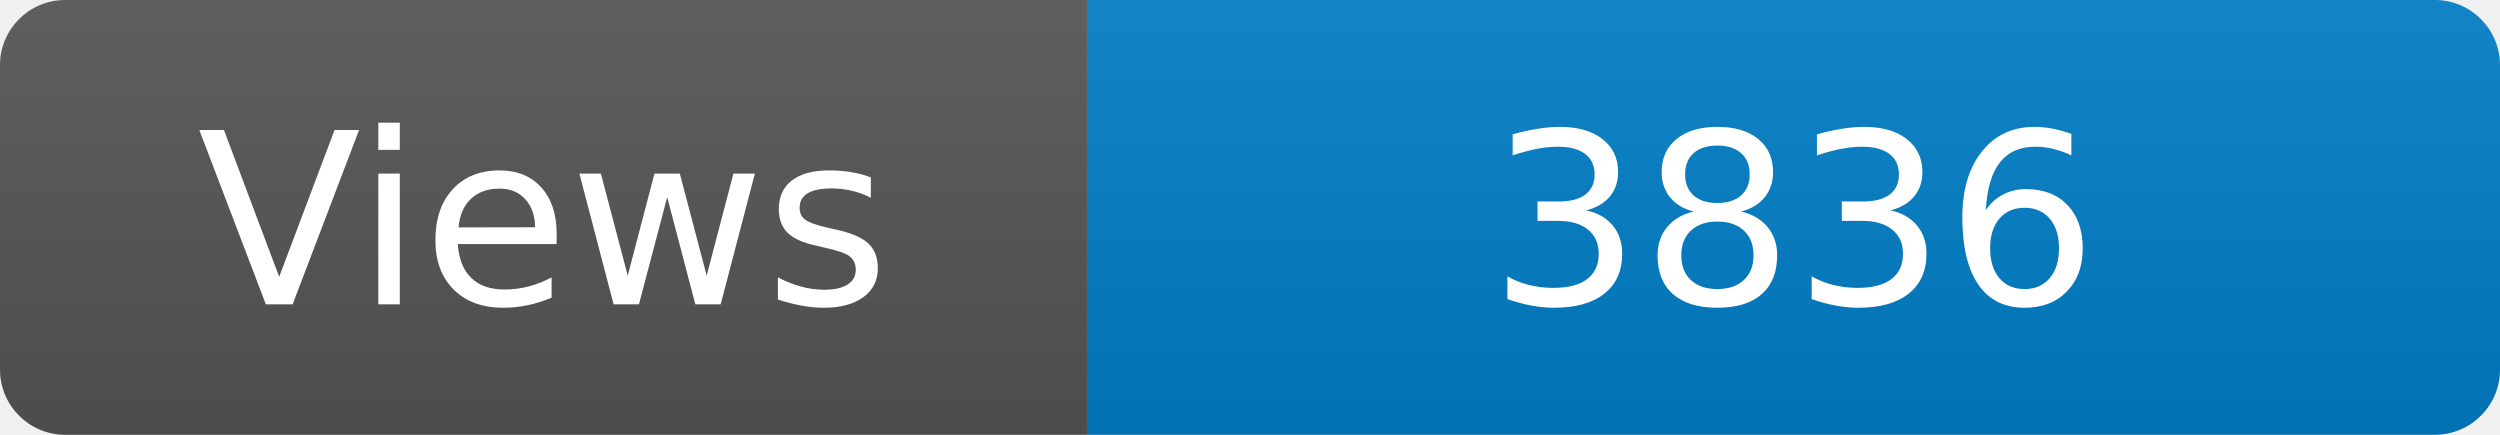
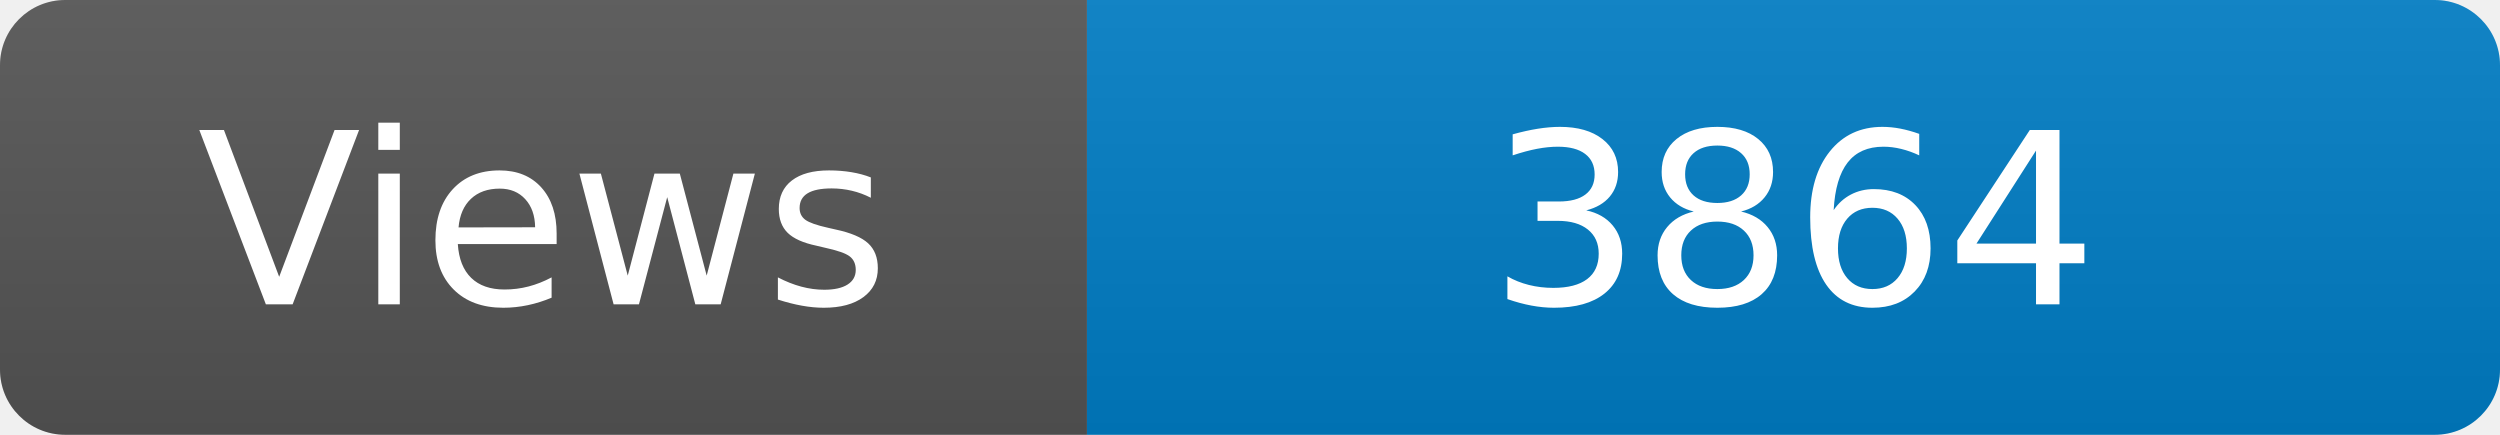
<svg xmlns="http://www.w3.org/2000/svg" width="115" height="20" role="img" aria-label="Maintained?: yes">
  <linearGradient id="s" x2="0" y2="100%">
    <stop offset="0" stop-color="#bbb" stop-opacity=".1" />
    <stop offset="1" stop-opacity=".1" />
  </linearGradient>
  <clipPath id="r">
    <rect width="115" height="20" rx="3" fill="#fff" />
  </clipPath>
  <g clip-path="url(#r)">
    <rect width="50" height="20" fill="#555" />
    <rect x="50" width="160" height="20" fill="#007ec6" />
    <rect width="115" height="20" fill="url(#s)" />
  </g>
  <g fill="#fff" text-anchor="middle" font-family="Verdana,Geneva,DejaVu Sans,sans-serif" font-size="110">
    <text x="250" y="140" transform="scale(.1)" fill="#fff">Views</text>
-     <text x="825" y="140" transform="scale(.1)" fill="#fff">3836</text>
+     <text x="825" y="140" transform="scale(.1)" fill="#fff">3864</text>
  </g>
</svg>
